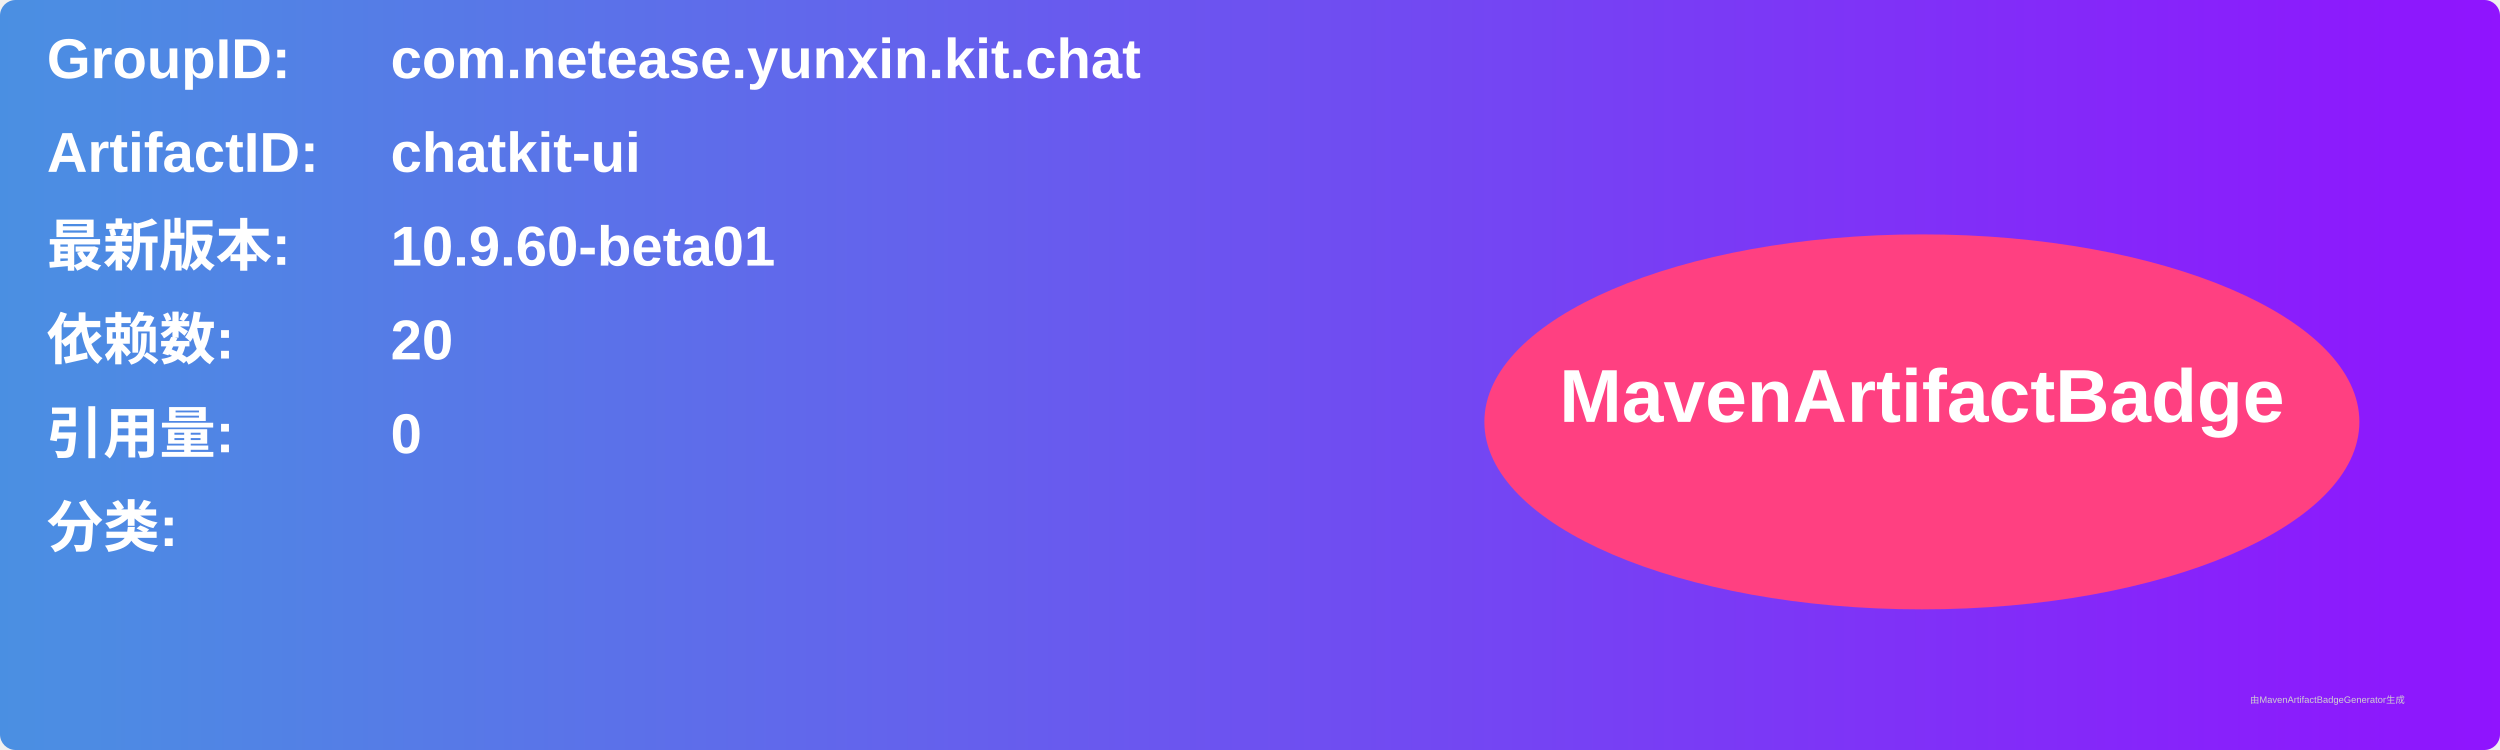
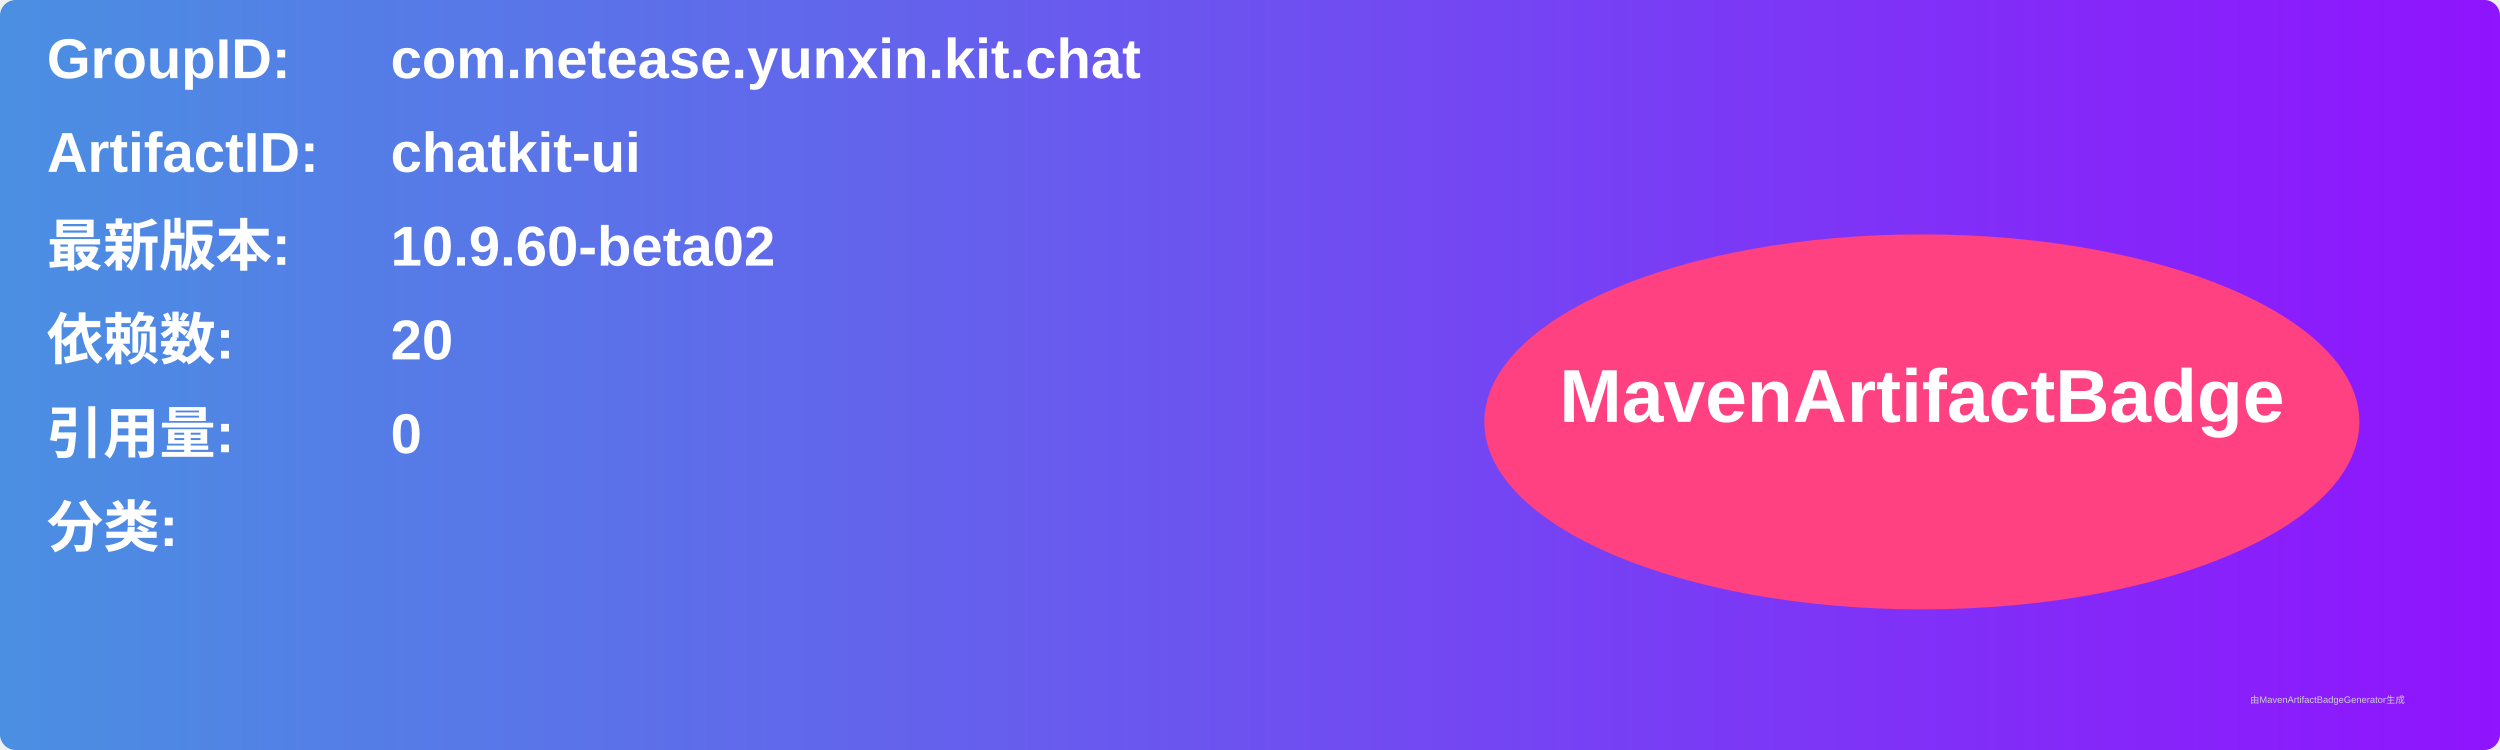
<svg xmlns="http://www.w3.org/2000/svg" width="800" height="240" viewBox="0 0 800 240">
  <linearGradient id="grad" x1="0%" y1="0%" x2="100%" y2="0%">
    <stop offset="0%" stop-color="#4a90e2" />
    <stop offset="100%" stop-color="#9013fe" />
  </linearGradient>
  <rect width="100%" height="100%" rx="5" ry="5" fill="url(#grad)" />
  <g transform="translate(15, 15)">
    <text x="0" y="10" font-family="Arial" font-size="18" fill="white" font-weight="bold" width="260">GroupID:</text>
    <text x="110" y="10" font-family="Arial" font-size="18" fill="white" font-weight="bold" width="460">com.netease.yunxin.kit.chat</text>
    <text x="0" y="40" font-family="Arial" font-size="18" fill="white" font-weight="bold" width="260">ArtifactID:</text>
    <text x="110" y="40" font-family="Arial" font-size="18" fill="white" font-weight="bold" width="460">chatkit-ui</text>
    <text x="0" y="70" font-family="Arial" font-size="18" fill="white" font-weight="bold">最新版本:</text>
    <text x="110" y="70" font-family="Arial" font-size="18" fill="white" font-weight="bold">
-       <tspan font-weight="bold">10.9.60-beta01</tspan>
+       <tspan font-weight="bold">10.9.60-beta02</tspan>
    </text>
    <text x="0" y="100" font-family="Arial" font-size="18" fill="white" font-weight="bold">依赖数: </text>
    <text x="110" y="100" font-family="Arial" font-size="18" fill="white">
      <tspan font-weight="bold">20</tspan>
    </text>
    <text x="0" y="130" font-family="Arial" font-size="18" fill="white" font-weight="bold">引用量: </text>
    <text x="110" y="130" font-family="Arial" font-size="18" fill="white">
      <tspan font-weight="bold">0</tspan>
    </text>
    <text x="0" y="160" font-family="Arial" font-size="18" fill="white" font-weight="bold">分类:</text>
    <text x="10" y="190" font-family="Arial" font-size="10" fill="white">
      <tspan font-weight="bold" />
    </text>
    <ellipse cx="600" cy="120" rx="140" ry="60" fill="#ff4081" />
    <text x="600" y="120" text-anchor="middle" font-family="Arial" font-size="24" fill="white" font-weight="bold">MavenArtifactBadge</text>
  </g>
  <text x="720" y="225" font-family="Arial" font-size="3" fill="#d0d0d0">由MavenArtifactBadgeGenerator生成</text>
</svg>
